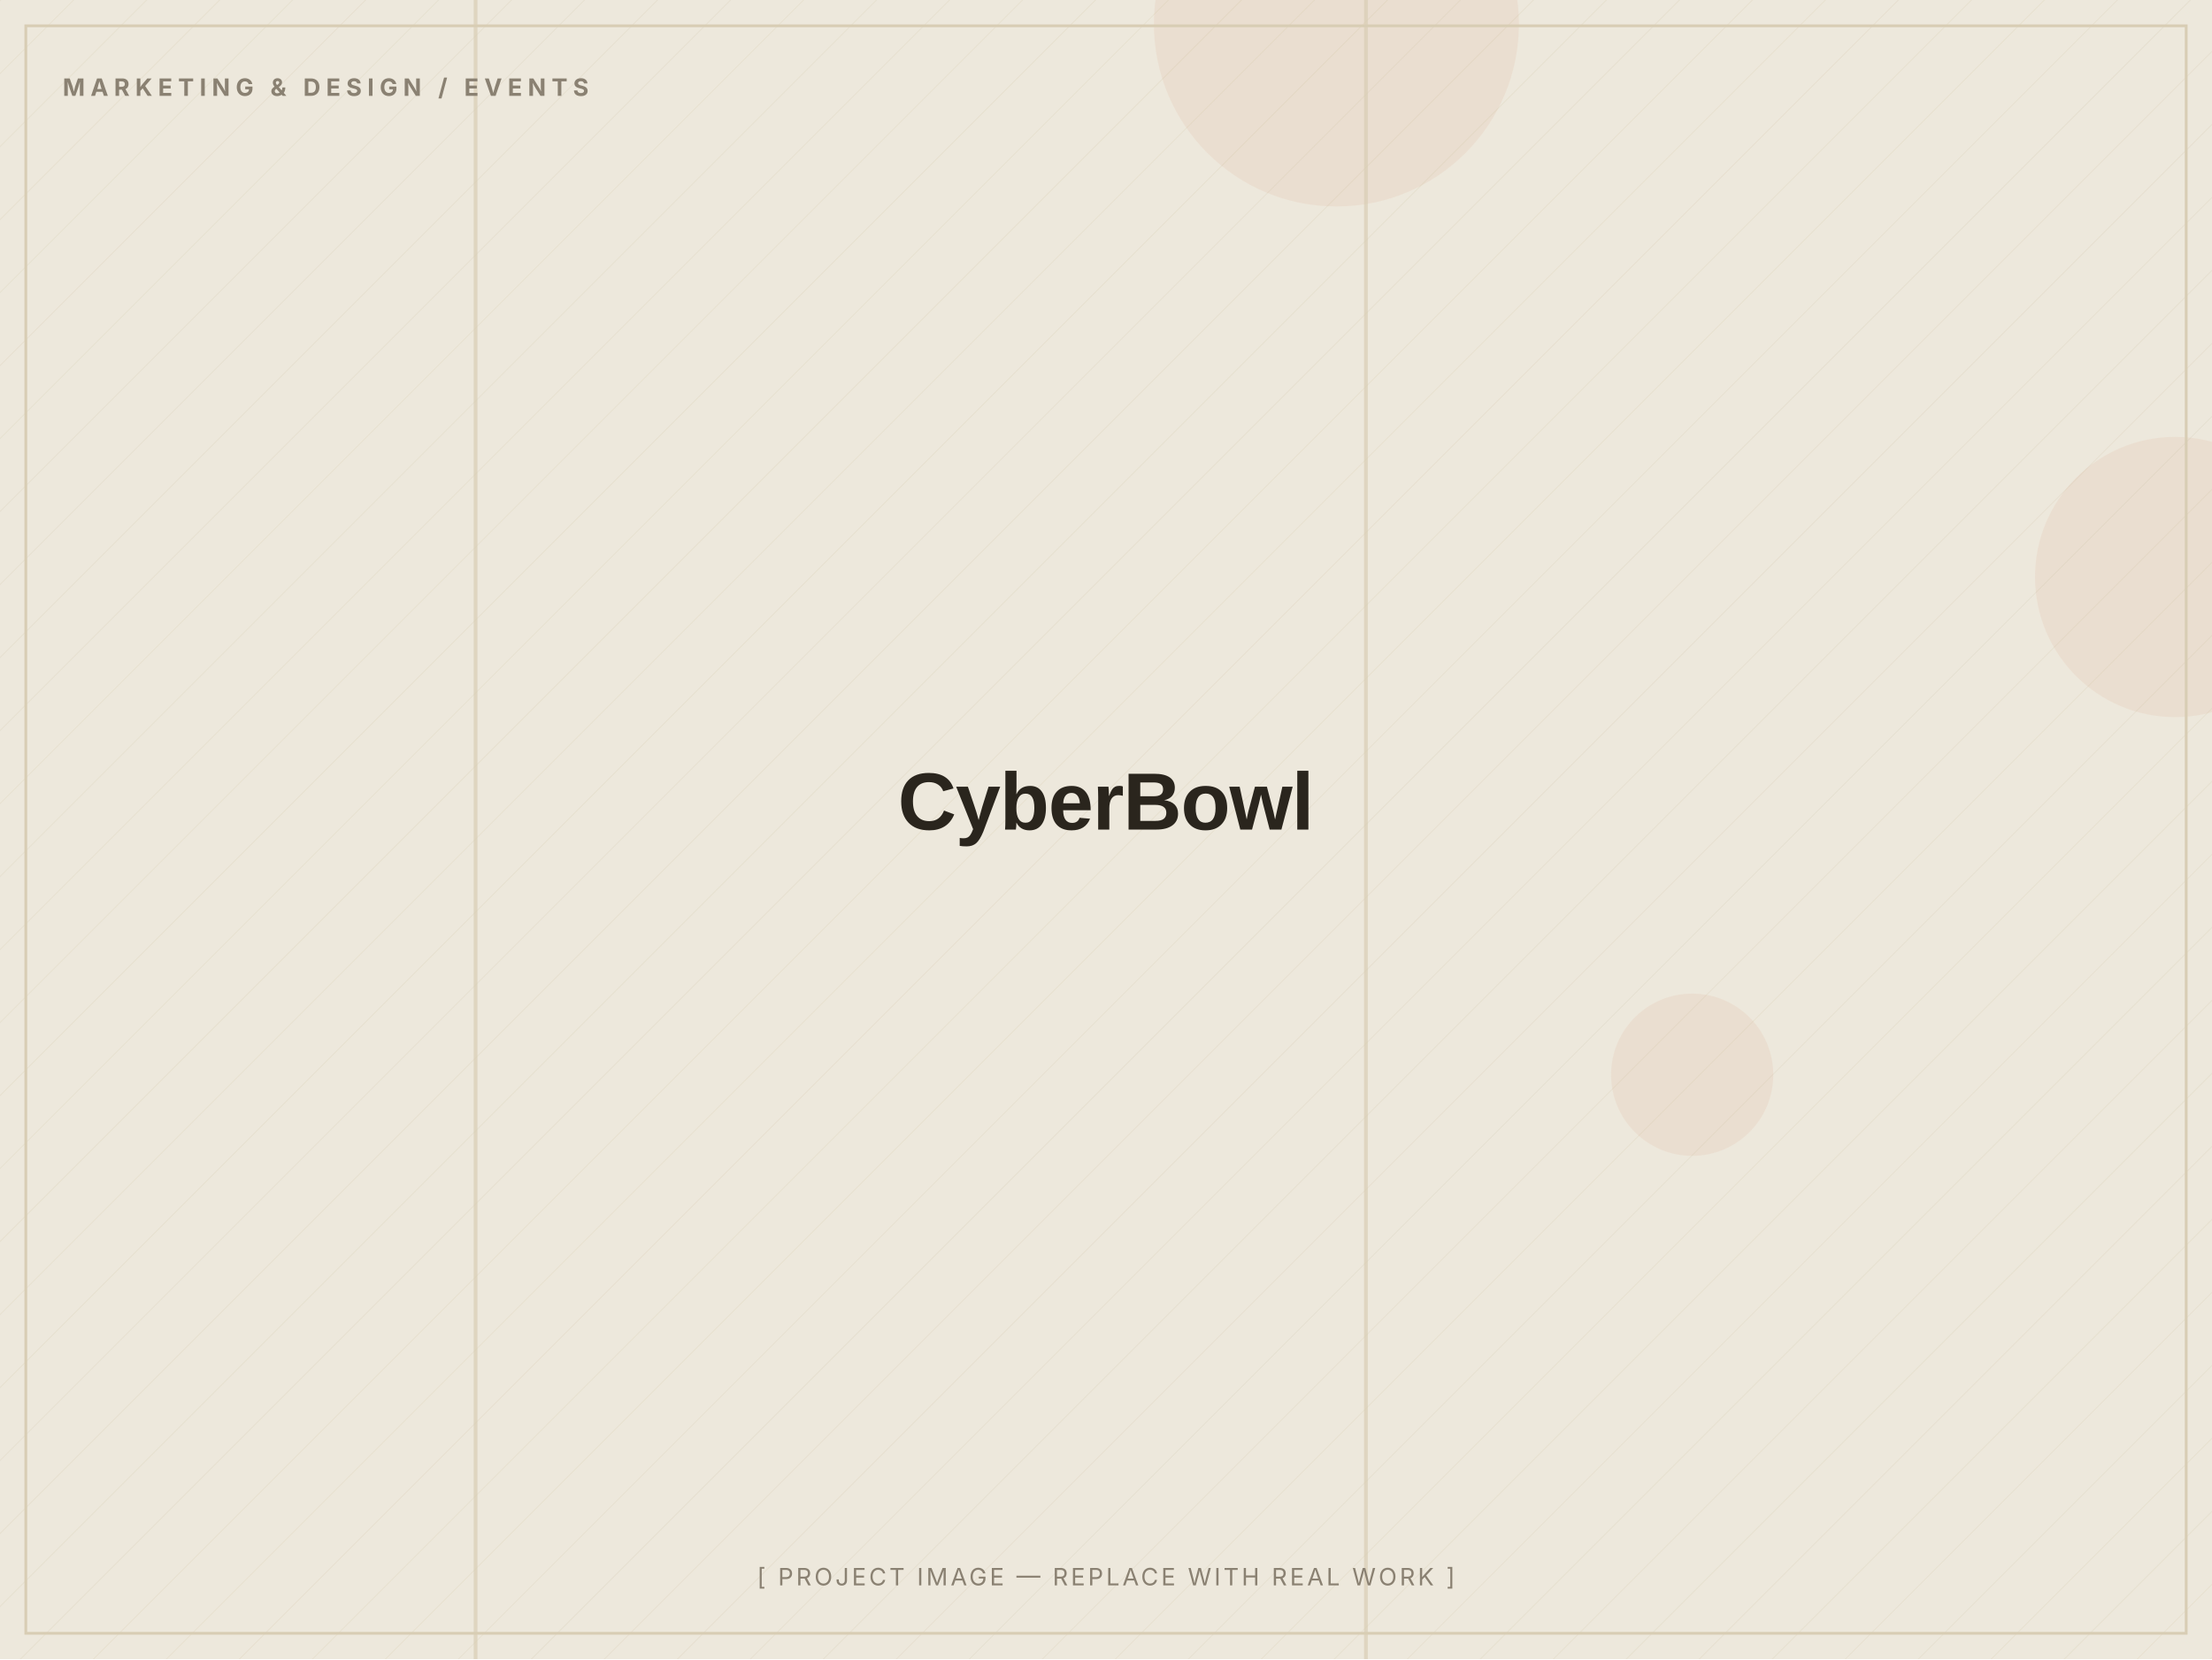
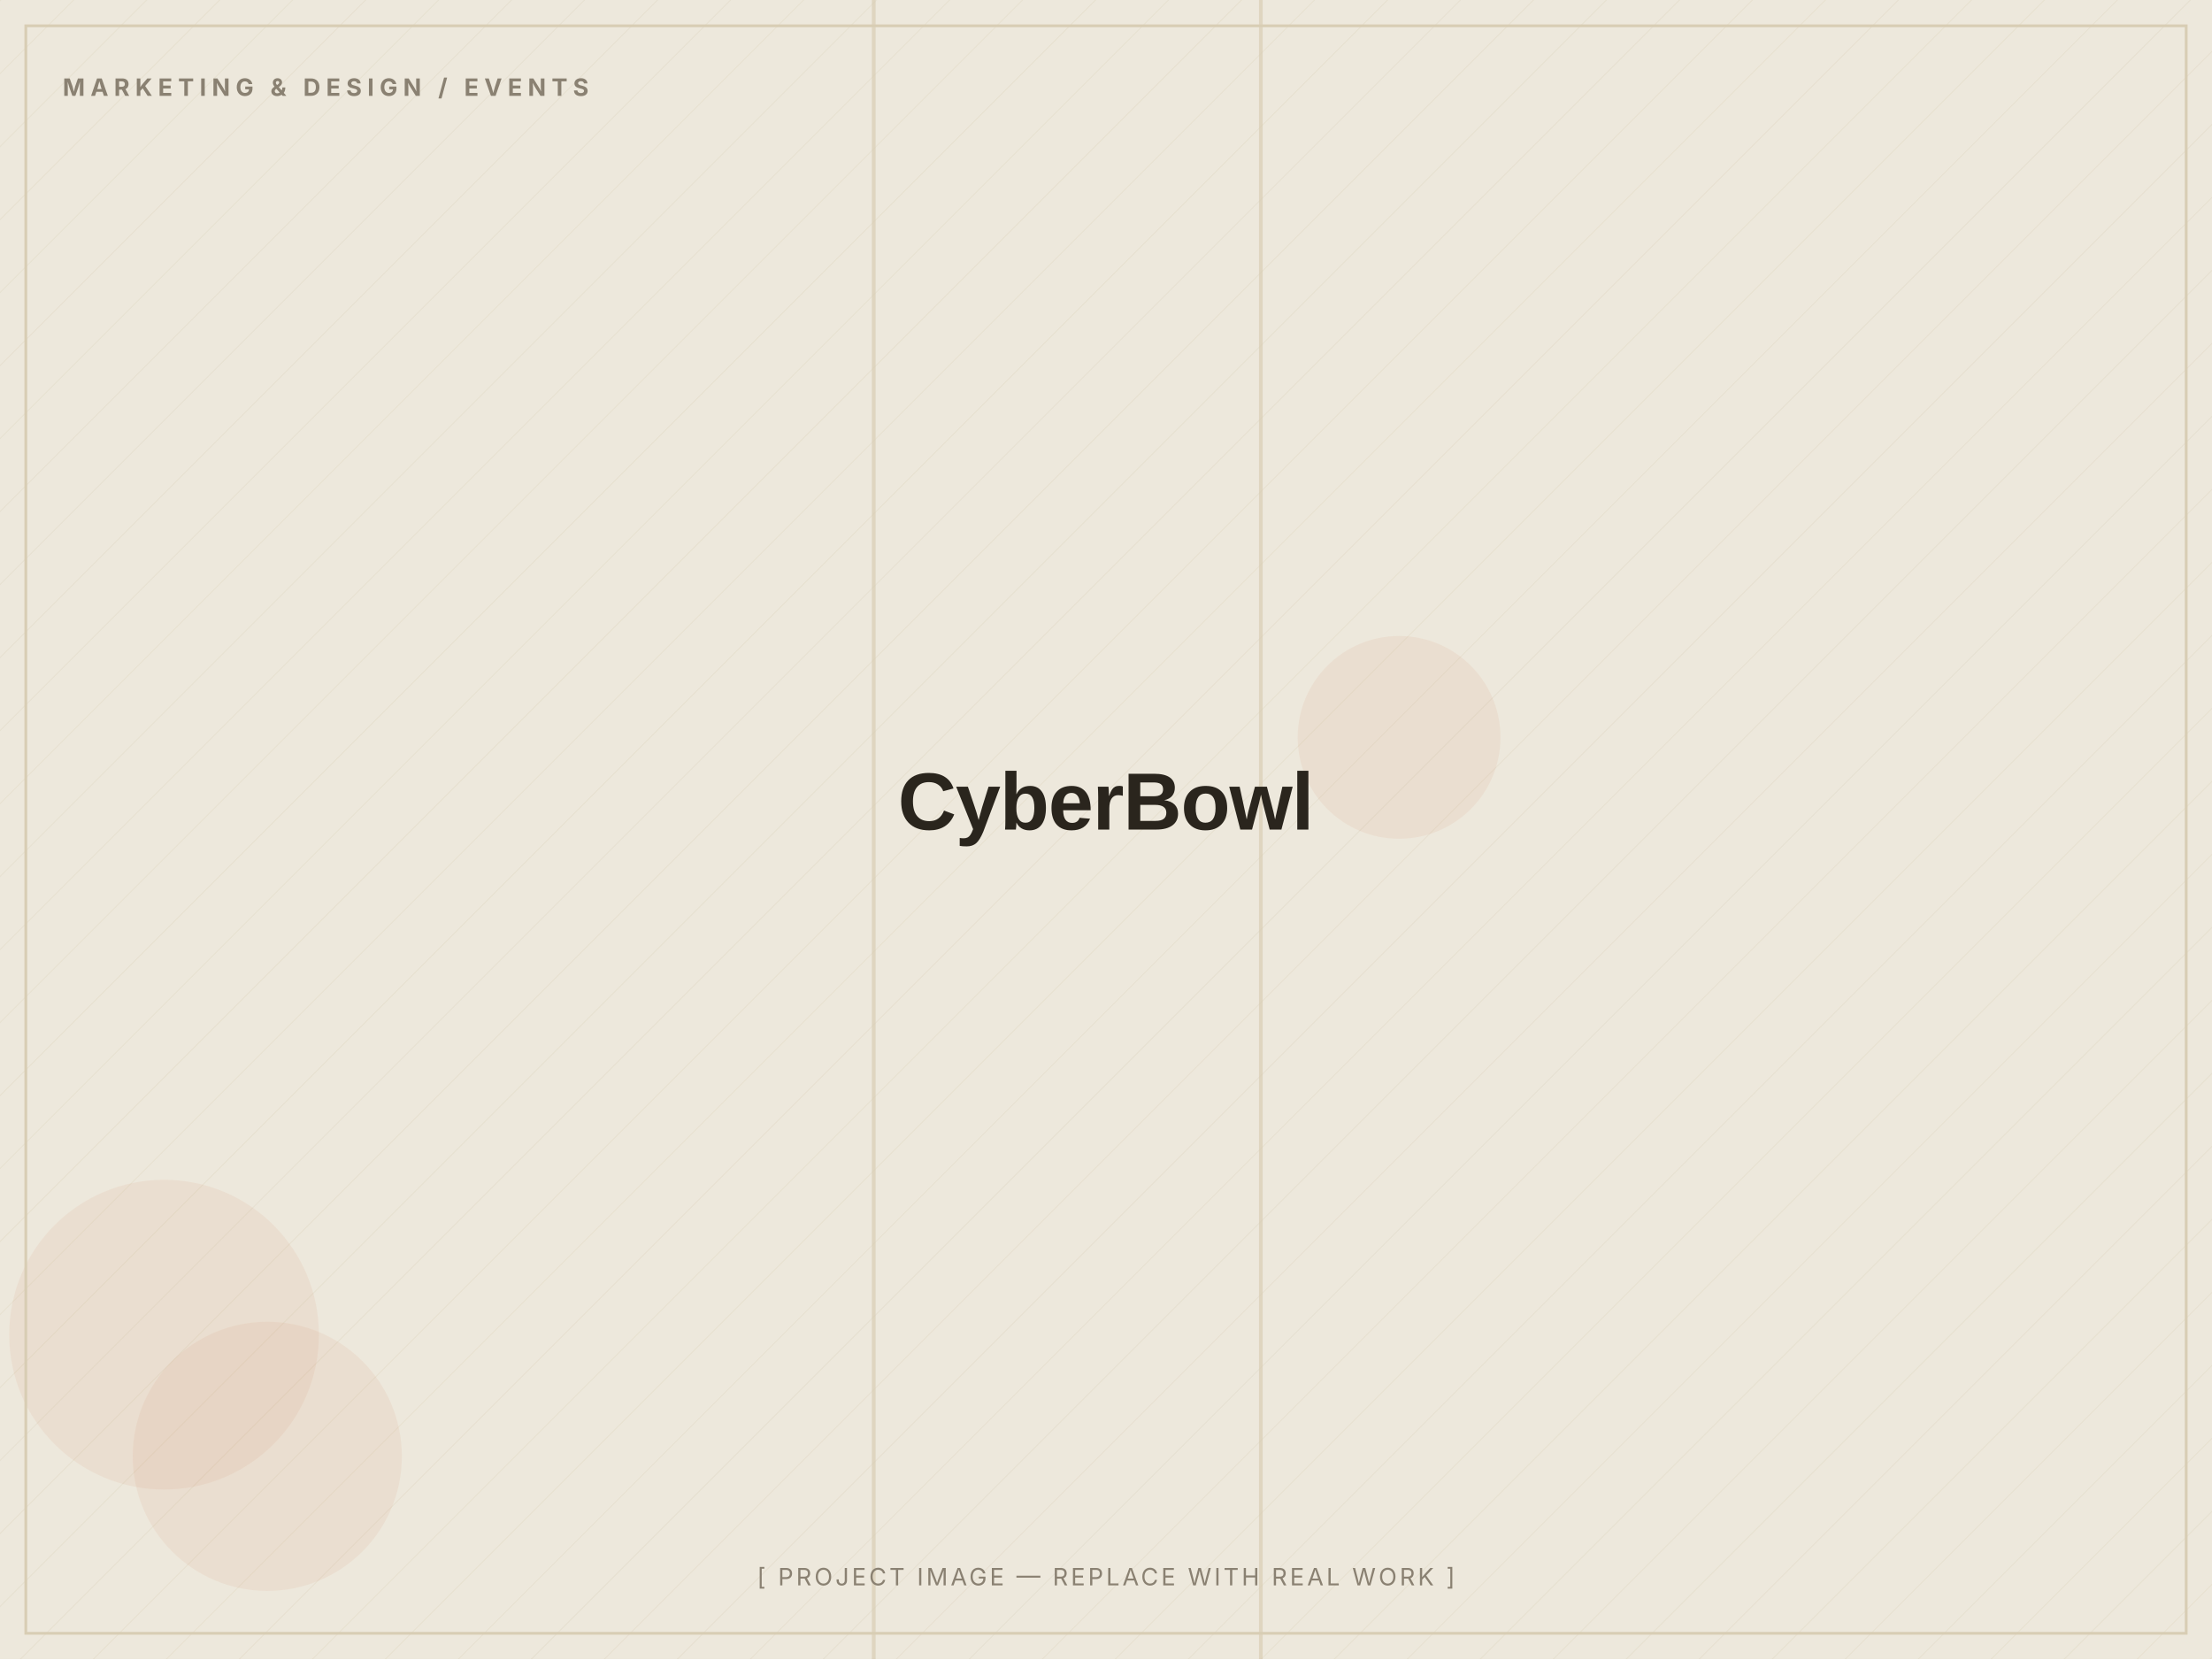
<svg xmlns="http://www.w3.org/2000/svg" width="1200" height="900" viewBox="0 0 1200 900" role="img" aria-label="CyberBowl — placeholder image">
  <defs>
    <pattern id="d" width="28" height="28" patternUnits="userSpaceOnUse" patternTransform="rotate(45)">
      <line x1="0" y1="0" x2="0" y2="28" stroke="#D8CDB4" stroke-width="1" opacity="0.5" />
    </pattern>
  </defs>
  <rect width="1200" height="900" fill="#EDE8DC" />
  <rect width="1200" height="900" fill="url(#d)" opacity="0.55" />
-   <circle cx="1180" cy="313" r="76" fill="#C2410C" opacity="0.06" />
-   <circle cx="725" cy="13" r="99" fill="#C2410C" opacity="0.06" />
-   <circle cx="918" cy="583" r="44" fill="#C2410C" opacity="0.06" />
-   <rect x="740" y="0" width="2" height="900" fill="#D8CDB4" opacity="0.7" />
-   <rect x="257" y="0" width="2" height="900" fill="#D8CDB4" opacity="0.7" />
+   <circle cx="145" cy="790" r="73" fill="#C2410C" opacity="0.06" />
+   <circle cx="89" cy="724" r="84" fill="#C2410C" opacity="0.06" />
+   <circle cx="759" cy="400" r="55" fill="#C2410C" opacity="0.06" />
+   <rect x="473" y="0" width="2" height="900" fill="#D8CDB4" opacity="0.7" />
+   <rect x="683" y="0" width="2" height="900" fill="#D8CDB4" opacity="0.7" />
  <rect x="14" y="14" width="1172" height="872" fill="none" stroke="#D8CDB4" stroke-width="1.5" />
  <text x="34" y="52" font-family="Inter, Arial, sans-serif" font-weight="700" font-size="13" letter-spacing="3" fill="#8A8172">MARKETING &amp; DESIGN / EVENTS</text>
  <text x="600.0" y="450.0" text-anchor="middle" font-family="Archivo, Arial, sans-serif" font-weight="800" font-size="44" letter-spacing="-0.5" fill="#2A251D">CyberBowl</text>
  <text x="600.0" y="860" text-anchor="middle" font-family="Inter, Arial, sans-serif" font-size="13" letter-spacing="1.5" fill="#8A8172">[ PROJECT IMAGE — REPLACE WITH REAL WORK ]</text>
</svg>
